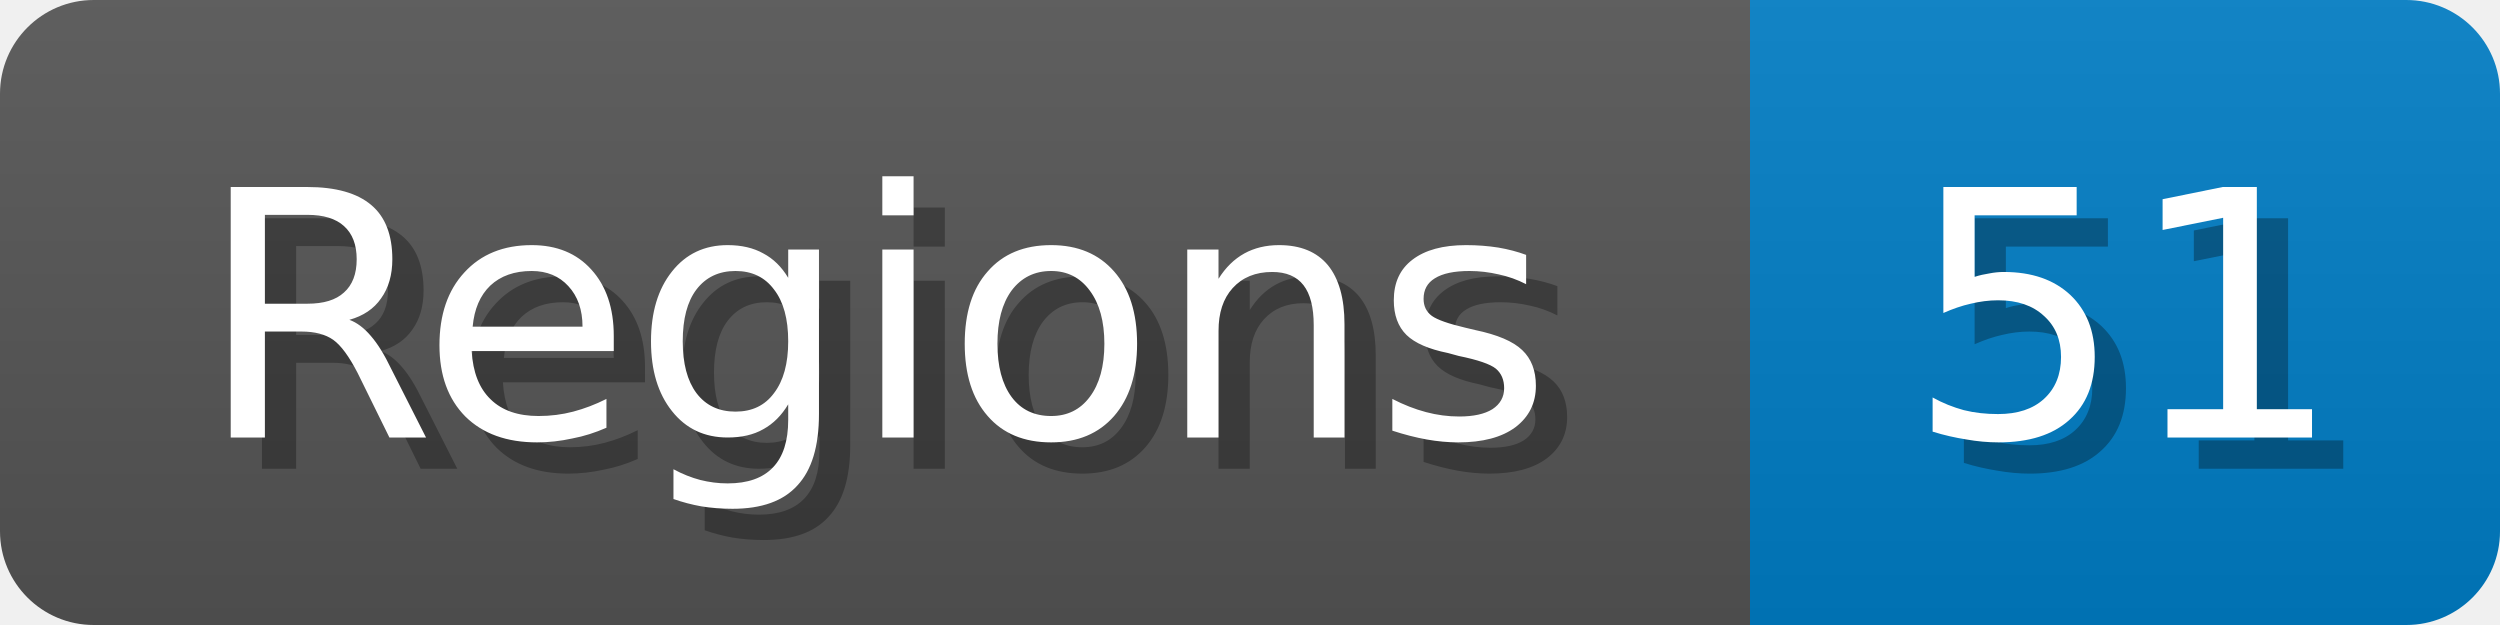
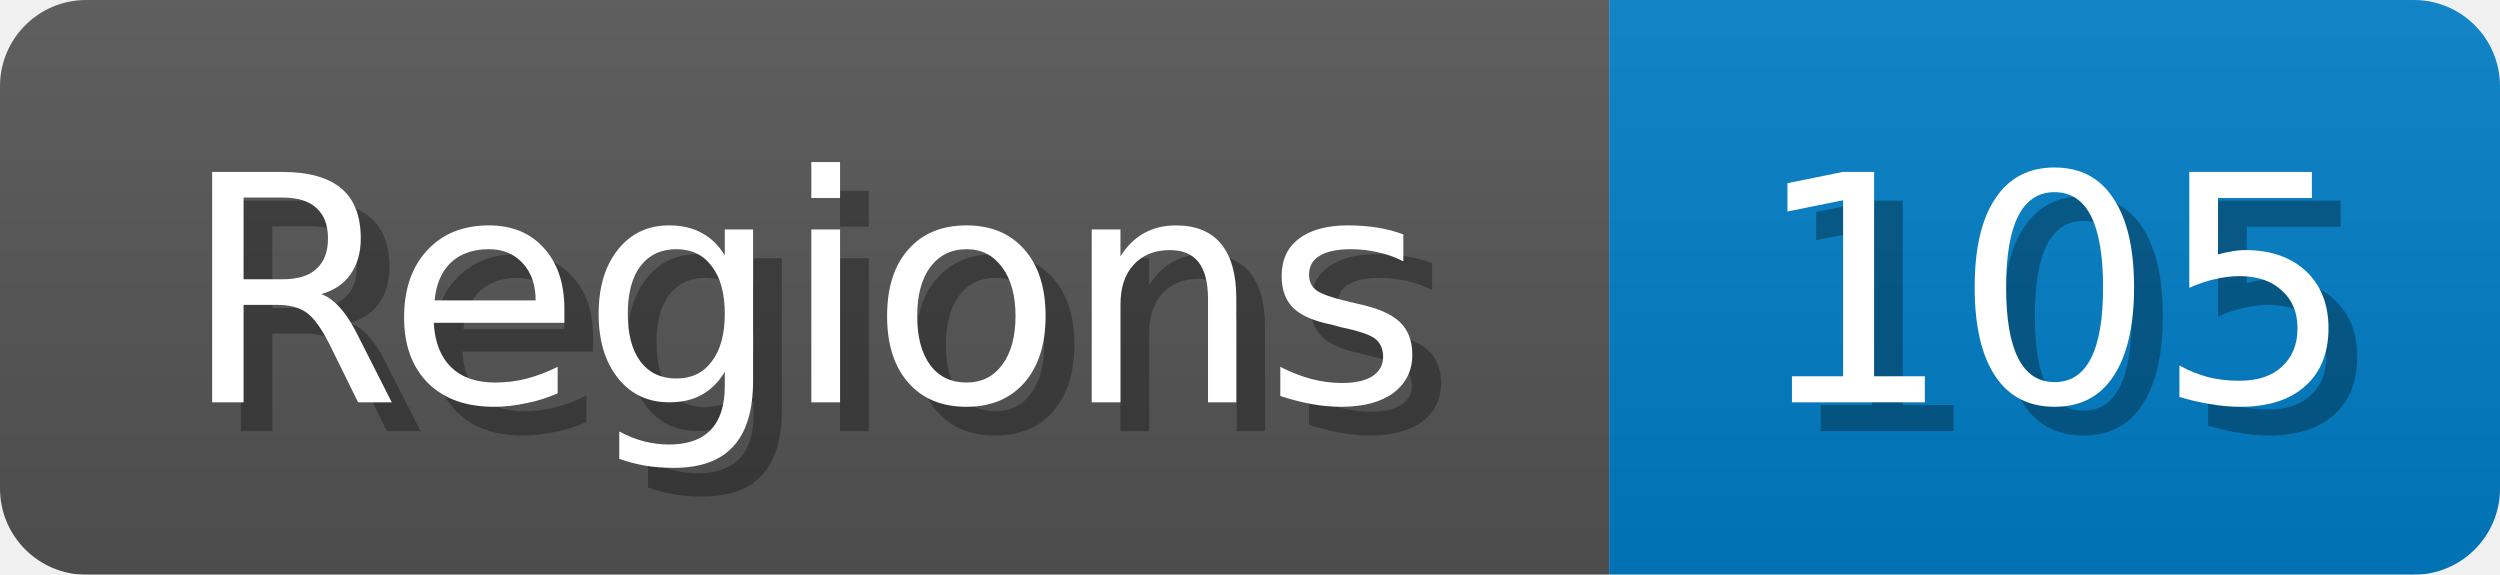
- <svg xmlns="http://www.w3.org/2000/svg" width="80" height="20">
+ <svg xmlns="http://www.w3.org/2000/svg" width="87" height="20">
  <linearGradient id="b" x2="0" y2="100%">
    <stop offset="0" stop-color="#bbb" stop-opacity=".1" />
    <stop offset="1" stop-opacity=".1" />
  </linearGradient>
  <mask id="anybadge_1">
-     <rect width="80" height="20" rx="3" fill="#fff" />
+     <rect width="87" height="20" rx="3" fill="#fff" />
  </mask>
  <g mask="url(#anybadge_1)">
    <path fill="#555" d="M0 0h56v20H0z" />
-     <path fill="#007ec6" d="M56 0h24v20H56z" />
-     <path fill="url(#b)" d="M0 0h80v20H0z" />
+     <path fill="#007ec6" d="M56 0h31v20H56z" />
+     <path fill="url(#b)" d="M0 0h87v20H0z" />
  </g>
  <g fill="#fff" text-anchor="middle" font-family="DejaVu Sans,Verdana,Geneva,sans-serif" font-size="11">
    <text x="29.0" y="15" fill="#010101" fill-opacity=".3">Regions</text>
    <text x="28.0" y="14">Regions</text>
  </g>
  <g fill="#fff" text-anchor="middle" font-family="DejaVu Sans,Verdana,Geneva,sans-serif" font-size="11">
-     <text x="69.0" y="15" fill="#010101" fill-opacity=".3">51</text>
-     <text x="68.0" y="14">51</text>
+     <text x="72.5" y="15" fill="#010101" fill-opacity=".3">105</text>
+     <text x="71.5" y="14">105</text>
  </g>
</svg>
